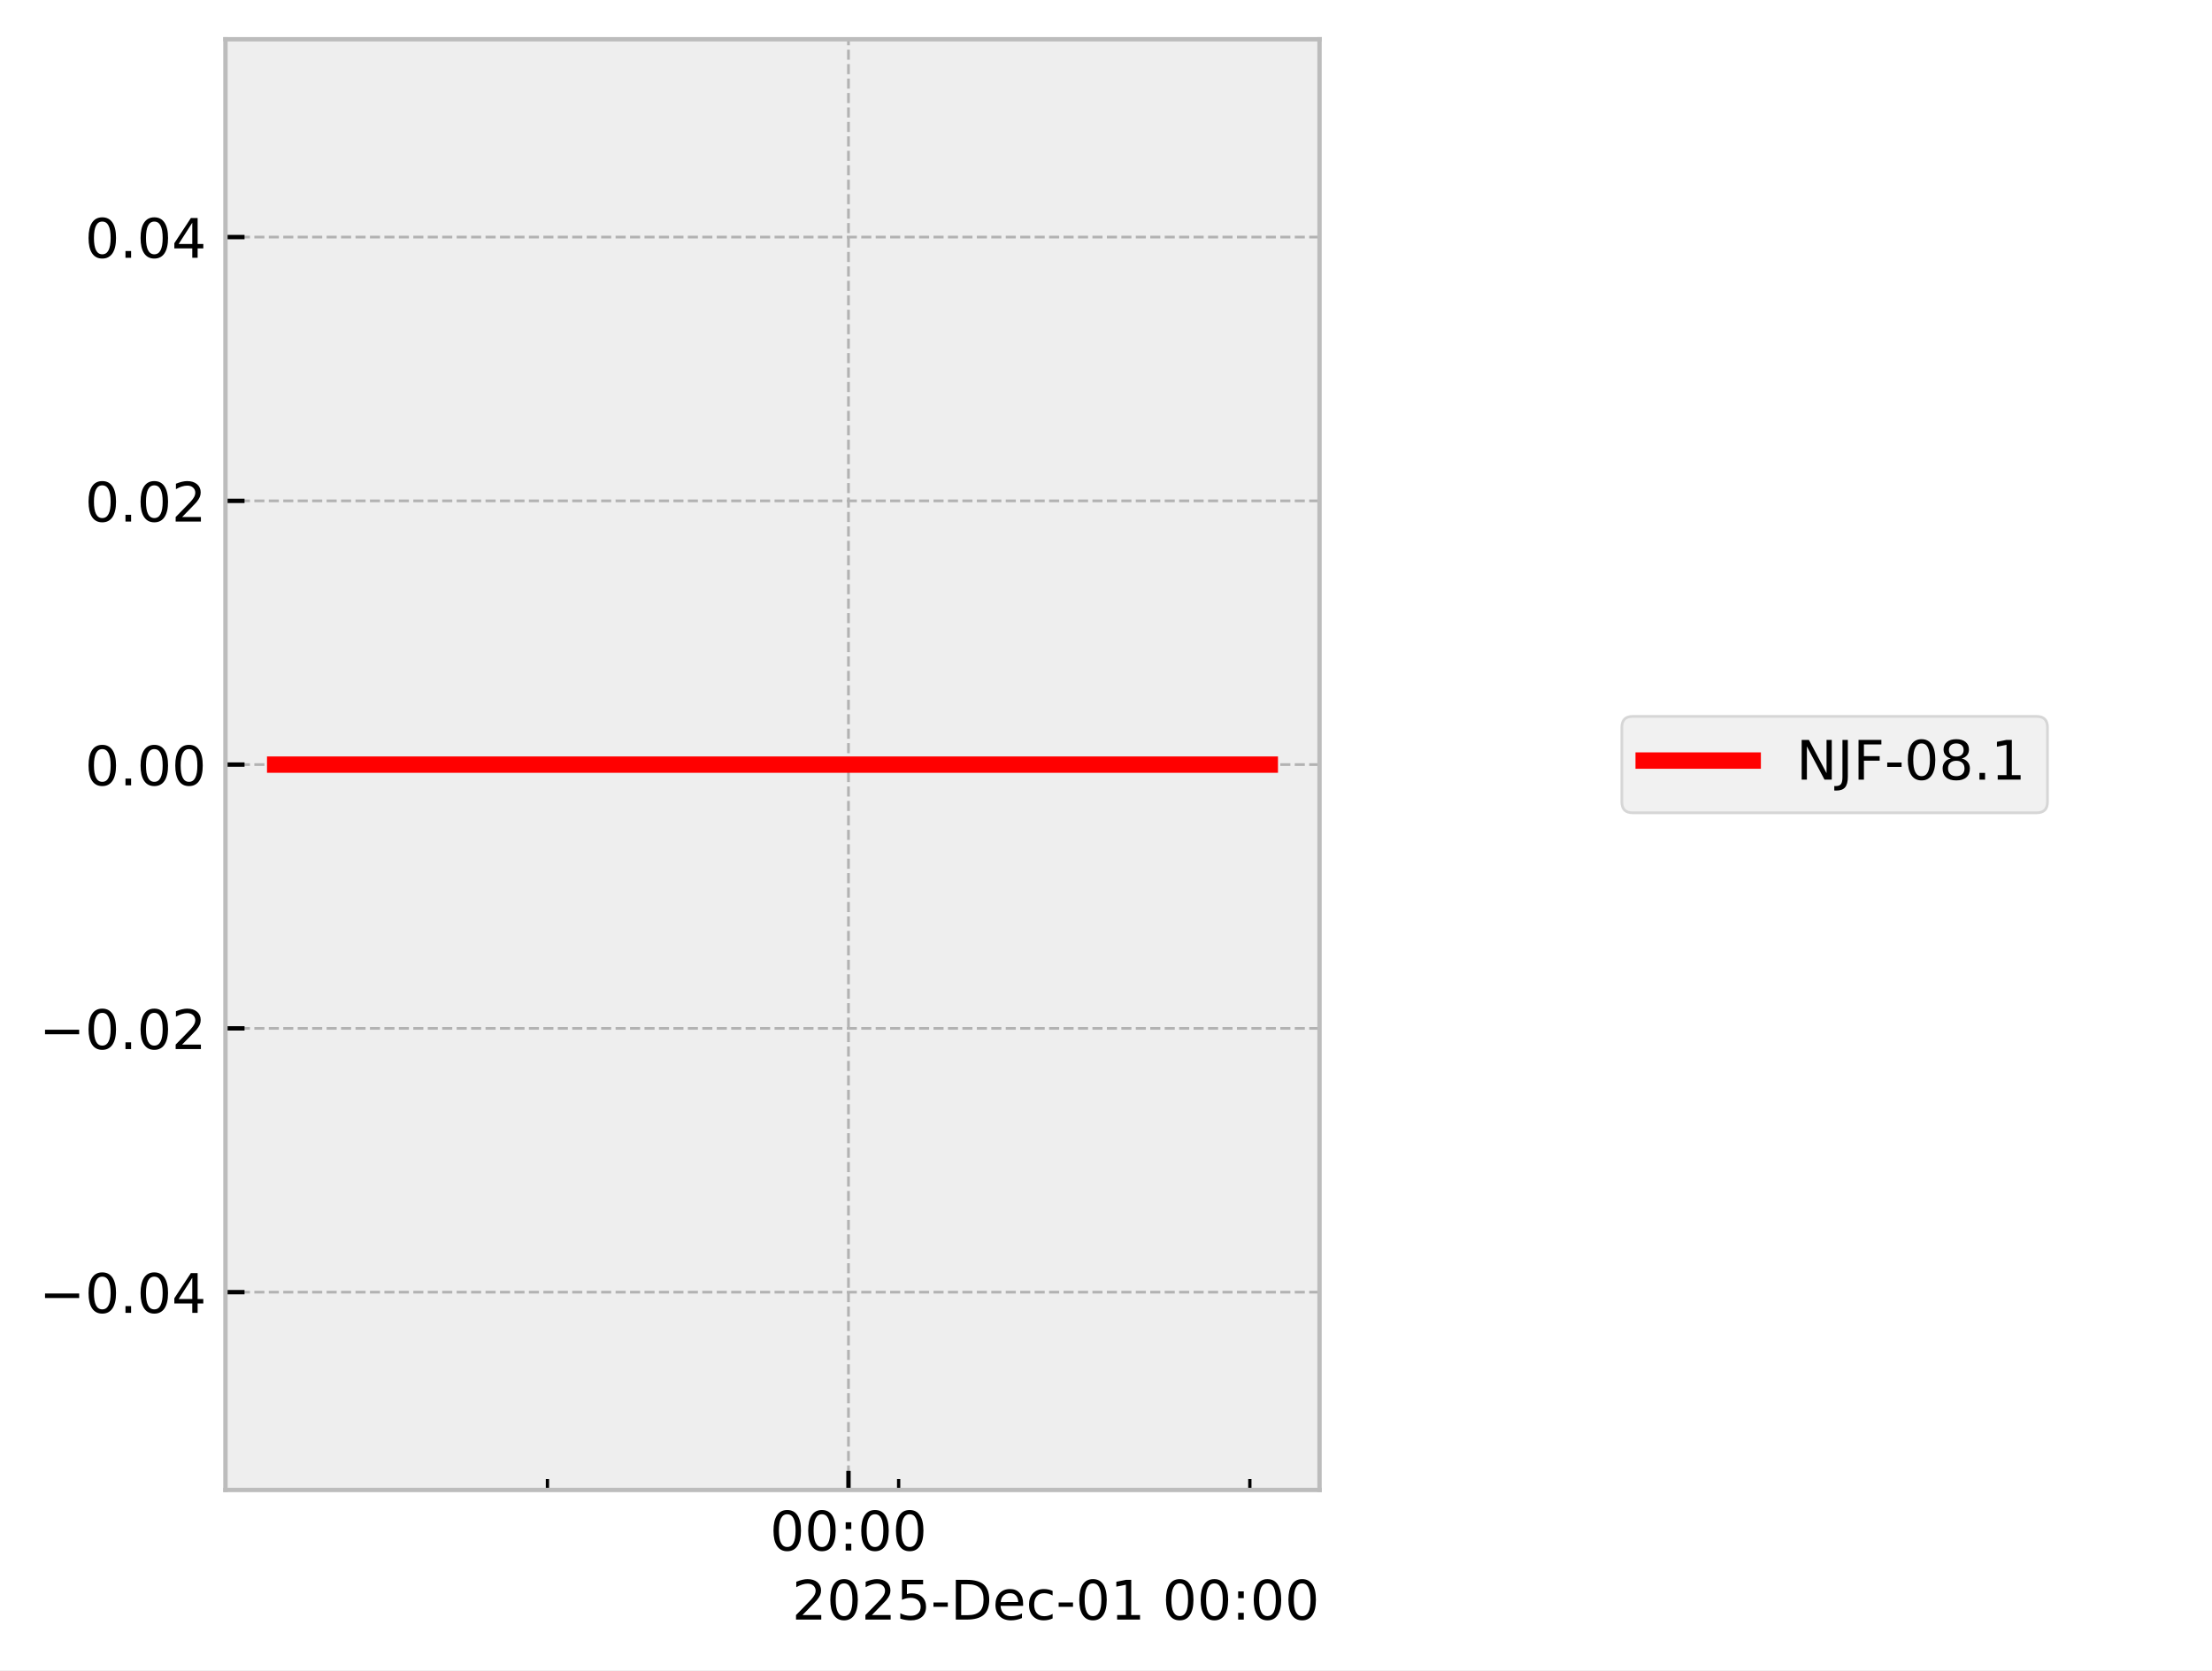
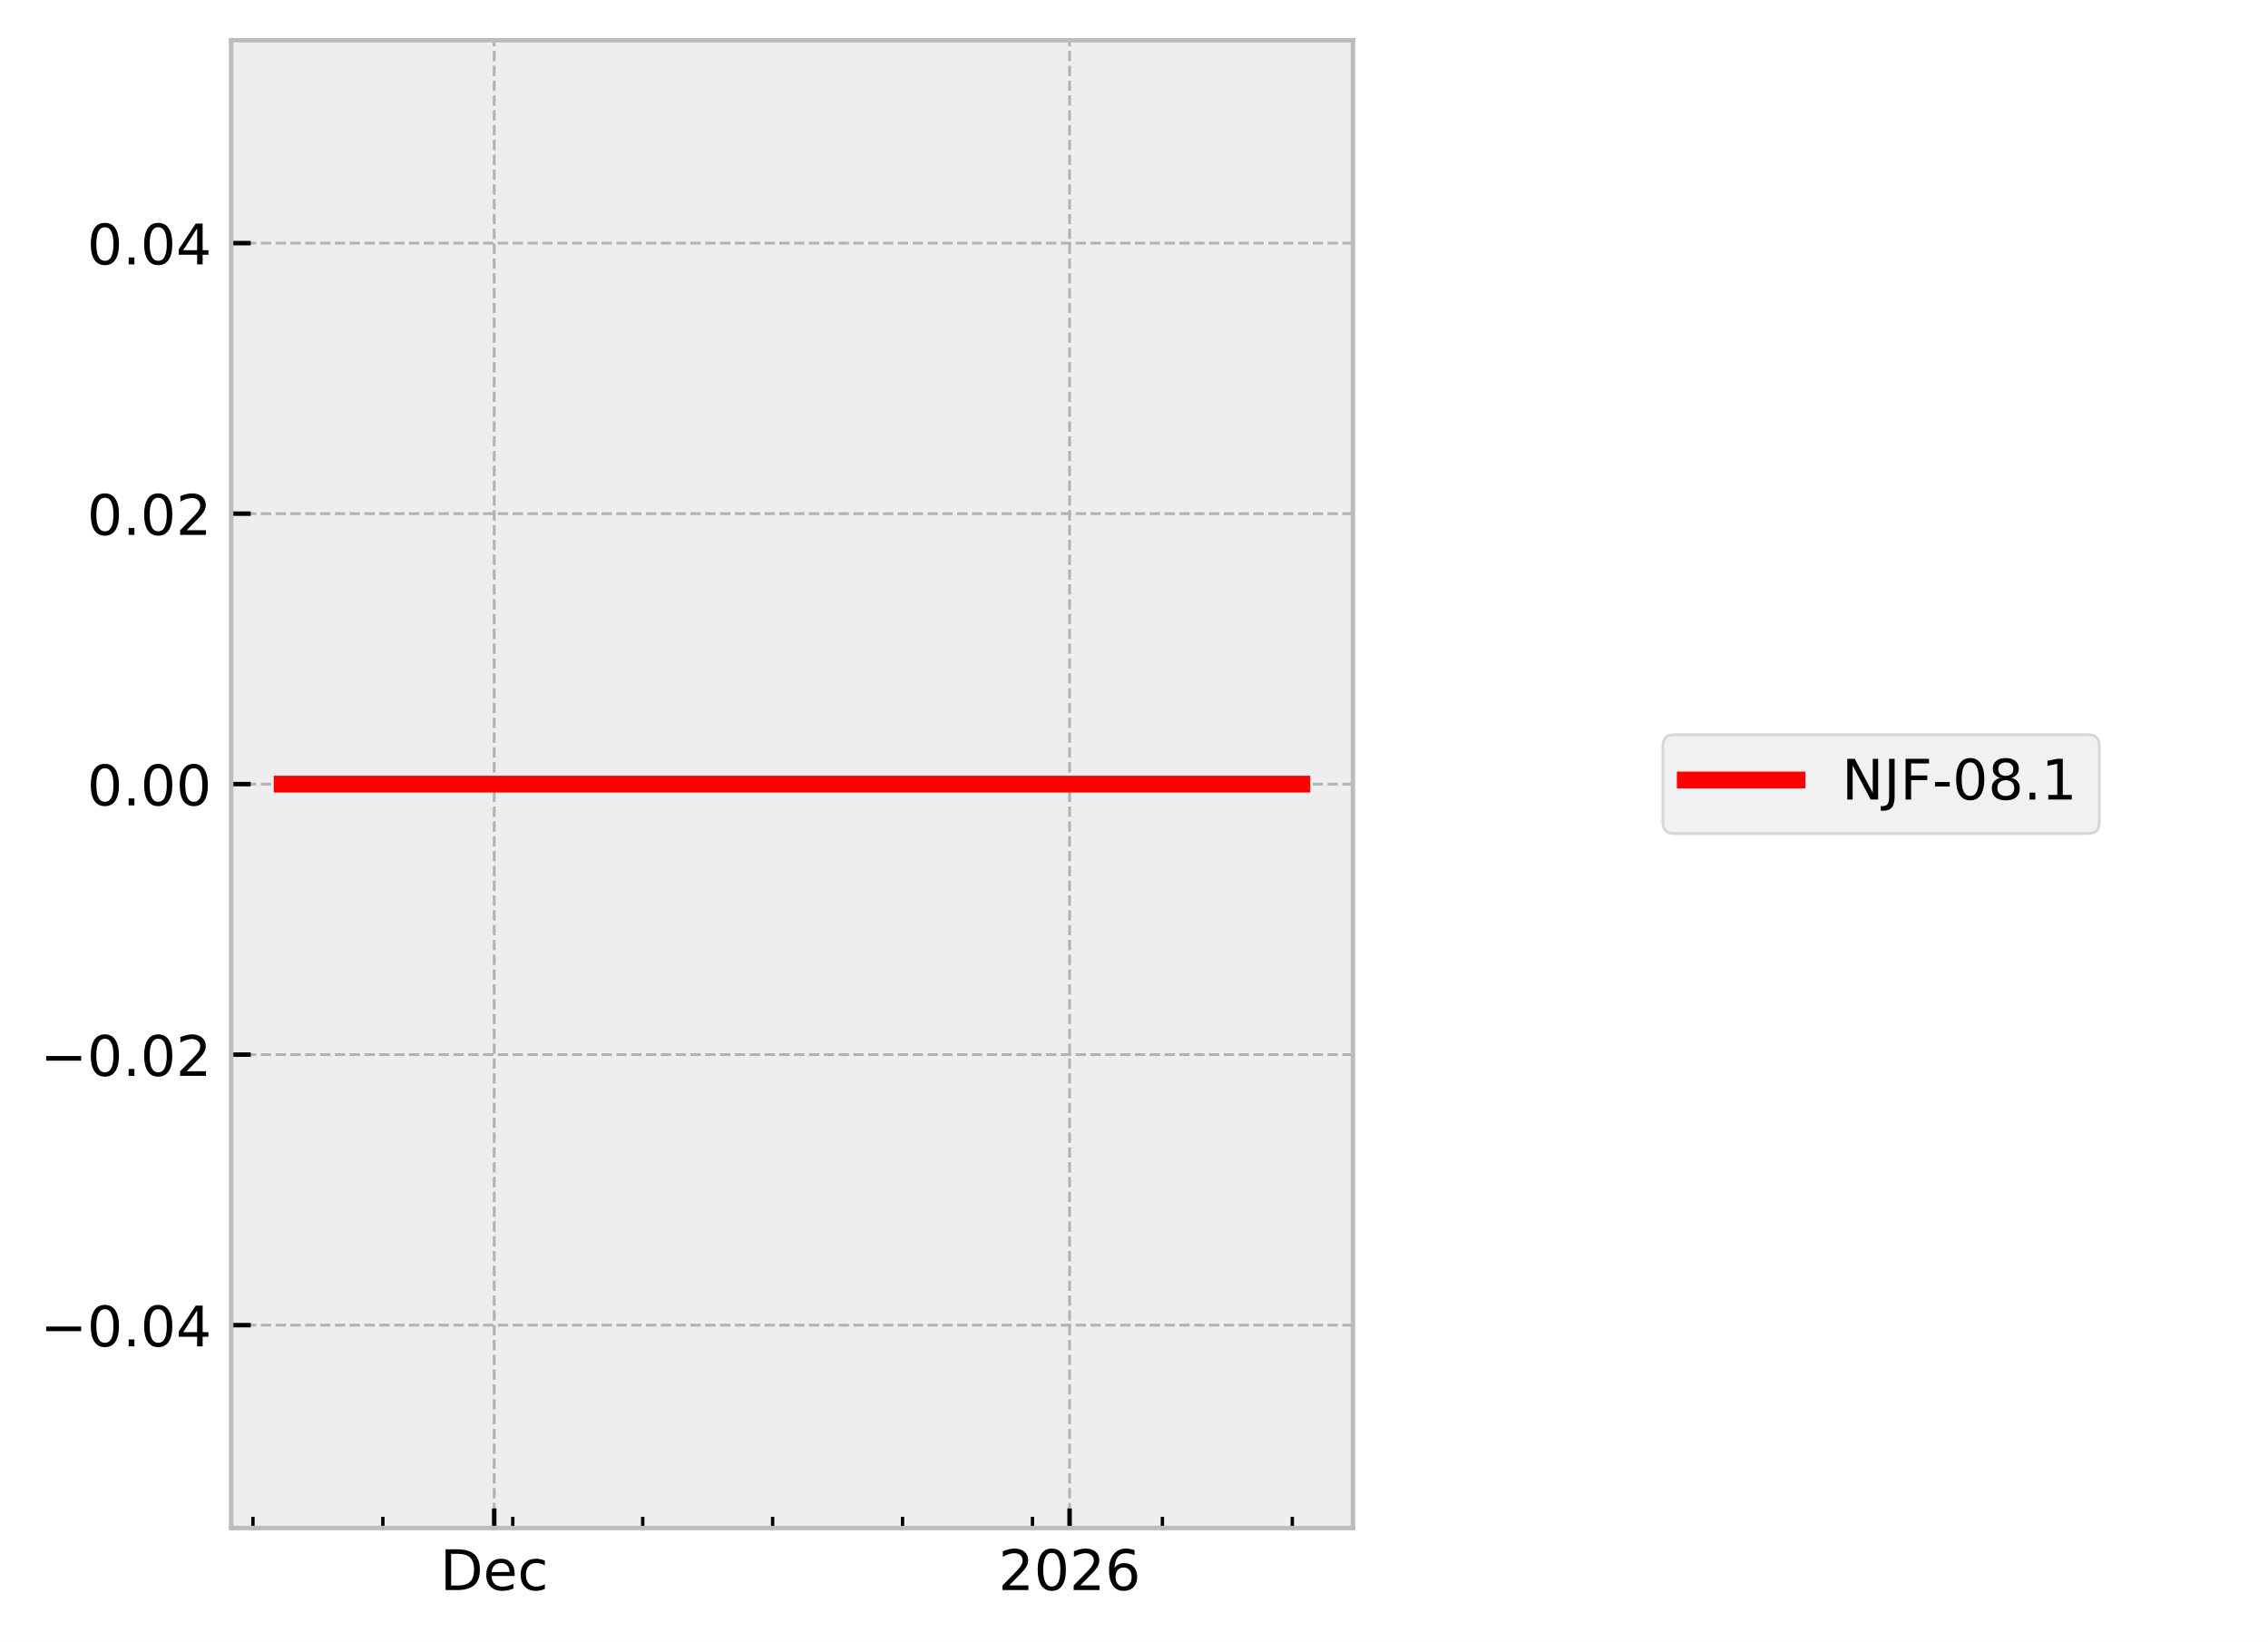
- <svg xmlns="http://www.w3.org/2000/svg" xmlns:xlink="http://www.w3.org/1999/xlink" width="405.665pt" height="306.368pt" viewBox="0 0 405.665 306.368" version="1.1">
+ <svg xmlns="http://www.w3.org/2000/svg" xmlns:xlink="http://www.w3.org/1999/xlink" width="405.665pt" height="293.69pt" viewBox="0 0 405.665 293.69" version="1.1">
  <defs>
    <style type="text/css">*{stroke-linejoin: round; stroke-linecap: butt}</style>
  </defs>
  <g id="figure_1">
    <g id="patch_1">
-       <path d="M 0 306.368  L 405.665 306.368  L 405.665 0  L 0 0  z " style="fill: #ffffff" />
+       <path d="M 0 293.69  L 405.665 293.69  L 405.665 0  L 0 0  z " style="fill: #ffffff" />
    </g>
    <g id="axes_1">
      <g id="patch_2">
        <path d="M 41.345 273.312  L 241.991 273.312  L 241.991 7.2  L 41.345 7.2  z " style="fill: #eeeeee" />
      </g>
      <g id="matplotlib.axis_1">
        <g id="xtick_1">
          <g id="line2d_1">
-             <path d="M 155.604 273.312  L 155.604 7.2  " clip-path="url(#p332800cdce)" style="fill: none; stroke-dasharray: 1.85,0.8; stroke-dashoffset: 0; stroke: #b2b2b2; stroke-width: 0.5" />
+             <path d="M 88.399 273.312  L 88.399 7.2  " clip-path="url(#pc1209f1262)" style="fill: none; stroke-dasharray: 1.85,0.8; stroke-dashoffset: 0; stroke: #b2b2b2; stroke-width: 0.5" />
          </g>
          <g id="line2d_2">
            <defs>
-               <path id="m7b9c3a1012" d="M 0 0  L 0 -3.5  " style="stroke: #000000; stroke-width: 0.8" />
-             </defs>
-             <g>
-               <use xlink:href="#m7b9c3a1012" x="155.604" y="273.312" style="stroke: #000000; stroke-width: 0.8" />
+               <path id="mbec8a4da70" d="M 0 0  L 0 -3.5  " style="stroke: #000000; stroke-width: 0.8" />
+             </defs>
+             <g>
+               <use xlink:href="#mbec8a4da70" x="88.399" y="273.312" style="stroke: #000000; stroke-width: 0.8" />
            </g>
          </g>
          <g id="text_1">
-             <g transform="translate(141.1946 284.4104) scale(0.1 -0.1)">
+             <g transform="translate(78.7233 284.4104) scale(0.1 -0.1)">
              <defs>
-                 <path id="DejaVuSans-30" d="M 2034 4250  Q 1547 4250 1301 3770  Q 1056 3291 1056 2328  Q 1056 1369 1301 889  Q 1547 409 2034 409  Q 2525 409 2770 889  Q 3016 1369 3016 2328  Q 3016 3291 2770 3770  Q 2525 4250 2034 4250  z M 2034 4750  Q 2819 4750 3233 4129  Q 3647 3509 3647 2328  Q 3647 1150 3233 529  Q 2819 -91 2034 -91  Q 1250 -91 836 529  Q 422 1150 422 2328  Q 422 3509 836 4129  Q 1250 4750 2034 4750  z " transform="scale(0.015625)" />
-                 <path id="DejaVuSans-3a" d="M 750 794  L 1409 794  L 1409 0  L 750 0  L 750 794  z M 750 3309  L 1409 3309  L 1409 2516  L 750 2516  L 750 3309  z " transform="scale(0.015625)" />
+                 <path id="DejaVuSans-44" d="M 1259 4147  L 1259 519  L 2022 519  Q 2988 519 3436 956  Q 3884 1394 3884 2338  Q 3884 3275 3436 3711  Q 2988 4147 2022 4147  L 1259 4147  z M 628 4666  L 1925 4666  Q 3281 4666 3915 4102  Q 4550 3538 4550 2338  Q 4550 1131 3912 565  Q 3275 0 1925 0  L 628 0  L 628 4666  z " transform="scale(0.015625)" />
+                 <path id="DejaVuSans-65" d="M 3597 1894  L 3597 1613  L 953 1613  Q 991 1019 1311 708  Q 1631 397 2203 397  Q 2534 397 2845 478  Q 3156 559 3463 722  L 3463 178  Q 3153 47 2828 -22  Q 2503 -91 2169 -91  Q 1331 -91 842 396  Q 353 884 353 1716  Q 353 2575 817 3079  Q 1281 3584 2069 3584  Q 2775 3584 3186 3129  Q 3597 2675 3597 1894  z M 3022 2063  Q 3016 2534 2758 2815  Q 2500 3097 2075 3097  Q 1594 3097 1305 2825  Q 1016 2553 972 2059  L 3022 2063  z " transform="scale(0.015625)" />
+                 <path id="DejaVuSans-63" d="M 3122 3366  L 3122 2828  Q 2878 2963 2633 3030  Q 2388 3097 2138 3097  Q 1578 3097 1268 2742  Q 959 2388 959 1747  Q 959 1106 1268 751  Q 1578 397 2138 397  Q 2388 397 2633 464  Q 2878 531 3122 666  L 3122 134  Q 2881 22 2623 -34  Q 2366 -91 2075 -91  Q 1284 -91 818 406  Q 353 903 353 1747  Q 353 2603 823 3093  Q 1294 3584 2113 3584  Q 2378 3584 2631 3529  Q 2884 3475 3122 3366  z " transform="scale(0.015625)" />
              </defs>
-               <use xlink:href="#DejaVuSans-30" />
-               <use xlink:href="#DejaVuSans-30" transform="translate(63.62305 0)" />
-               <use xlink:href="#DejaVuSans-3a" transform="translate(127.2461 0)" />
-               <use xlink:href="#DejaVuSans-30" transform="translate(160.9375 0)" />
-               <use xlink:href="#DejaVuSans-30" transform="translate(224.5605 0)" />
+               <use xlink:href="#DejaVuSans-44" />
+               <use xlink:href="#DejaVuSans-65" transform="translate(77.00195 0)" />
+               <use xlink:href="#DejaVuSans-63" transform="translate(138.5254 0)" />
            </g>
          </g>
        </g>
        <g id="xtick_2">
          <g id="line2d_3">
-             <defs>
-               <path id="m597a6ff0b1" d="M 0 0  L 0 -2  " style="stroke: #000000; stroke-width: 0.6" />
-             </defs>
-             <g>
-               <use xlink:href="#m597a6ff0b1" x="100.397" y="273.312" style="stroke: #000000; stroke-width: 0.6" />
+             <path d="M 191.311 273.312  L 191.311 7.2  " clip-path="url(#pc1209f1262)" style="fill: none; stroke-dasharray: 1.85,0.8; stroke-dashoffset: 0; stroke: #b2b2b2; stroke-width: 0.5" />
+           </g>
+           <g id="line2d_4">
+             <g>
+               <use xlink:href="#mbec8a4da70" x="191.311" y="273.312" style="stroke: #000000; stroke-width: 0.8" />
+             </g>
+           </g>
+           <g id="text_2">
+             <g transform="translate(178.5859 284.4104) scale(0.1 -0.1)">
+               <defs>
+                 <path id="DejaVuSans-32" d="M 1228 531  L 3431 531  L 3431 0  L 469 0  L 469 531  Q 828 903 1448 1529  Q 2069 2156 2228 2338  Q 2531 2678 2651 2914  Q 2772 3150 2772 3378  Q 2772 3750 2511 3984  Q 2250 4219 1831 4219  Q 1534 4219 1204 4116  Q 875 4013 500 3803  L 500 4441  Q 881 4594 1212 4672  Q 1544 4750 1819 4750  Q 2544 4750 2975 4387  Q 3406 4025 3406 3419  Q 3406 3131 3298 2873  Q 3191 2616 2906 2266  Q 2828 2175 2409 1742  Q 1991 1309 1228 531  z " transform="scale(0.015625)" />
+                 <path id="DejaVuSans-30" d="M 2034 4250  Q 1547 4250 1301 3770  Q 1056 3291 1056 2328  Q 1056 1369 1301 889  Q 1547 409 2034 409  Q 2525 409 2770 889  Q 3016 1369 3016 2328  Q 3016 3291 2770 3770  Q 2525 4250 2034 4250  z M 2034 4750  Q 2819 4750 3233 4129  Q 3647 3509 3647 2328  Q 3647 1150 3233 529  Q 2819 -91 2034 -91  Q 1250 -91 836 529  Q 422 1150 422 2328  Q 422 3509 836 4129  Q 1250 4750 2034 4750  z " transform="scale(0.015625)" />
+                 <path id="DejaVuSans-36" d="M 2113 2584  Q 1688 2584 1439 2293  Q 1191 2003 1191 1497  Q 1191 994 1439 701  Q 1688 409 2113 409  Q 2538 409 2786 701  Q 3034 994 3034 1497  Q 3034 2003 2786 2293  Q 2538 2584 2113 2584  z M 3366 4563  L 3366 3988  Q 3128 4100 2886 4159  Q 2644 4219 2406 4219  Q 1781 4219 1451 3797  Q 1122 3375 1075 2522  Q 1259 2794 1537 2939  Q 1816 3084 2150 3084  Q 2853 3084 3261 2657  Q 3669 2231 3669 1497  Q 3669 778 3244 343  Q 2819 -91 2113 -91  Q 1303 -91 875 529  Q 447 1150 447 2328  Q 447 3434 972 4092  Q 1497 4750 2381 4750  Q 2619 4750 2861 4703  Q 3103 4656 3366 4563  z " transform="scale(0.015625)" />
+               </defs>
+               <use xlink:href="#DejaVuSans-32" />
+               <use xlink:href="#DejaVuSans-30" transform="translate(63.62305 0)" />
+               <use xlink:href="#DejaVuSans-32" transform="translate(127.2461 0)" />
+               <use xlink:href="#DejaVuSans-36" transform="translate(190.8691 0)" />
            </g>
          </g>
        </g>
        <g id="xtick_3">
-           <g id="line2d_4">
-             <g>
-               <use xlink:href="#m597a6ff0b1" x="164.805" y="273.312" style="stroke: #000000; stroke-width: 0.6" />
+           <g id="line2d_5">
+             <defs>
+               <path id="m18820ad641" d="M 0 0  L 0 -2  " style="stroke: #000000; stroke-width: 0.6" />
+             </defs>
+             <g>
+               <use xlink:href="#m18820ad641" x="45.243" y="273.312" style="stroke: #000000; stroke-width: 0.6" />
            </g>
          </g>
        </g>
        <g id="xtick_4">
-           <g id="line2d_5">
-             <g>
-               <use xlink:href="#m597a6ff0b1" x="229.213" y="273.312" style="stroke: #000000; stroke-width: 0.6" />
-             </g>
-           </g>
-         </g>
-         <g id="text_2">
-           <g transform="translate(145.2522 297.0886) scale(0.1 -0.1)">
-             <defs>
-               <path id="DejaVuSans-32" d="M 1228 531  L 3431 531  L 3431 0  L 469 0  L 469 531  Q 828 903 1448 1529  Q 2069 2156 2228 2338  Q 2531 2678 2651 2914  Q 2772 3150 2772 3378  Q 2772 3750 2511 3984  Q 2250 4219 1831 4219  Q 1534 4219 1204 4116  Q 875 4013 500 3803  L 500 4441  Q 881 4594 1212 4672  Q 1544 4750 1819 4750  Q 2544 4750 2975 4387  Q 3406 4025 3406 3419  Q 3406 3131 3298 2873  Q 3191 2616 2906 2266  Q 2828 2175 2409 1742  Q 1991 1309 1228 531  z " transform="scale(0.015625)" />
-               <path id="DejaVuSans-35" d="M 691 4666  L 3169 4666  L 3169 4134  L 1269 4134  L 1269 2991  Q 1406 3038 1543 3061  Q 1681 3084 1819 3084  Q 2600 3084 3056 2656  Q 3513 2228 3513 1497  Q 3513 744 3044 326  Q 2575 -91 1722 -91  Q 1428 -91 1123 -41  Q 819 9 494 109  L 494 744  Q 775 591 1075 516  Q 1375 441 1709 441  Q 2250 441 2565 725  Q 2881 1009 2881 1497  Q 2881 1984 2565 2268  Q 2250 2553 1709 2553  Q 1456 2553 1204 2497  Q 953 2441 691 2322  L 691 4666  z " transform="scale(0.015625)" />
-               <path id="DejaVuSans-2d" d="M 313 2009  L 1997 2009  L 1997 1497  L 313 1497  L 313 2009  z " transform="scale(0.015625)" />
-               <path id="DejaVuSans-44" d="M 1259 4147  L 1259 519  L 2022 519  Q 2988 519 3436 956  Q 3884 1394 3884 2338  Q 3884 3275 3436 3711  Q 2988 4147 2022 4147  L 1259 4147  z M 628 4666  L 1925 4666  Q 3281 4666 3915 4102  Q 4550 3538 4550 2338  Q 4550 1131 3912 565  Q 3275 0 1925 0  L 628 0  L 628 4666  z " transform="scale(0.015625)" />
-               <path id="DejaVuSans-65" d="M 3597 1894  L 3597 1613  L 953 1613  Q 991 1019 1311 708  Q 1631 397 2203 397  Q 2534 397 2845 478  Q 3156 559 3463 722  L 3463 178  Q 3153 47 2828 -22  Q 2503 -91 2169 -91  Q 1331 -91 842 396  Q 353 884 353 1716  Q 353 2575 817 3079  Q 1281 3584 2069 3584  Q 2775 3584 3186 3129  Q 3597 2675 3597 1894  z M 3022 2063  Q 3016 2534 2758 2815  Q 2500 3097 2075 3097  Q 1594 3097 1305 2825  Q 1016 2553 972 2059  L 3022 2063  z " transform="scale(0.015625)" />
-               <path id="DejaVuSans-63" d="M 3122 3366  L 3122 2828  Q 2878 2963 2633 3030  Q 2388 3097 2138 3097  Q 1578 3097 1268 2742  Q 959 2388 959 1747  Q 959 1106 1268 751  Q 1578 397 2138 397  Q 2388 397 2633 464  Q 2878 531 3122 666  L 3122 134  Q 2881 22 2623 -34  Q 2366 -91 2075 -91  Q 1284 -91 818 406  Q 353 903 353 1747  Q 353 2603 823 3093  Q 1294 3584 2113 3584  Q 2378 3584 2631 3529  Q 2884 3475 3122 3366  z " transform="scale(0.015625)" />
-               <path id="DejaVuSans-31" d="M 794 531  L 1825 531  L 1825 4091  L 703 3866  L 703 4441  L 1819 4666  L 2450 4666  L 2450 531  L 3481 531  L 3481 0  L 794 0  L 794 531  z " transform="scale(0.015625)" />
-               <path id="DejaVuSans-20" transform="scale(0.015625)" />
-             </defs>
-             <use xlink:href="#DejaVuSans-32" />
-             <use xlink:href="#DejaVuSans-30" transform="translate(63.62305 0)" />
-             <use xlink:href="#DejaVuSans-32" transform="translate(127.2461 0)" />
-             <use xlink:href="#DejaVuSans-35" transform="translate(190.8691 0)" />
-             <use xlink:href="#DejaVuSans-2d" transform="translate(254.4922 0)" />
-             <use xlink:href="#DejaVuSans-44" transform="translate(290.5762 0)" />
-             <use xlink:href="#DejaVuSans-65" transform="translate(367.5781 0)" />
-             <use xlink:href="#DejaVuSans-63" transform="translate(429.1016 0)" />
-             <use xlink:href="#DejaVuSans-2d" transform="translate(484.082 0)" />
-             <use xlink:href="#DejaVuSans-30" transform="translate(520.166 0)" />
-             <use xlink:href="#DejaVuSans-31" transform="translate(583.7891 0)" />
-             <use xlink:href="#DejaVuSans-20" transform="translate(647.4121 0)" />
-             <use xlink:href="#DejaVuSans-30" transform="translate(679.1992 0)" />
-             <use xlink:href="#DejaVuSans-30" transform="translate(742.8223 0)" />
-             <use xlink:href="#DejaVuSans-3a" transform="translate(806.4453 0)" />
-             <use xlink:href="#DejaVuSans-30" transform="translate(840.1367 0)" />
-             <use xlink:href="#DejaVuSans-30" transform="translate(903.7598 0)" />
+           <g id="line2d_6">
+             <g>
+               <use xlink:href="#m18820ad641" x="68.481" y="273.312" style="stroke: #000000; stroke-width: 0.6" />
+             </g>
+           </g>
+         </g>
+         <g id="xtick_5">
+           <g id="line2d_7">
+             <g>
+               <use xlink:href="#m18820ad641" x="91.719" y="273.312" style="stroke: #000000; stroke-width: 0.6" />
+             </g>
+           </g>
+         </g>
+         <g id="xtick_6">
+           <g id="line2d_8">
+             <g>
+               <use xlink:href="#m18820ad641" x="114.957" y="273.312" style="stroke: #000000; stroke-width: 0.6" />
+             </g>
+           </g>
+         </g>
+         <g id="xtick_7">
+           <g id="line2d_9">
+             <g>
+               <use xlink:href="#m18820ad641" x="138.195" y="273.312" style="stroke: #000000; stroke-width: 0.6" />
+             </g>
+           </g>
+         </g>
+         <g id="xtick_8">
+           <g id="line2d_10">
+             <g>
+               <use xlink:href="#m18820ad641" x="161.433" y="273.312" style="stroke: #000000; stroke-width: 0.6" />
+             </g>
+           </g>
+         </g>
+         <g id="xtick_9">
+           <g id="line2d_11">
+             <g>
+               <use xlink:href="#m18820ad641" x="184.671" y="273.312" style="stroke: #000000; stroke-width: 0.6" />
+             </g>
+           </g>
+         </g>
+         <g id="xtick_10">
+           <g id="line2d_12">
+             <g>
+               <use xlink:href="#m18820ad641" x="207.91" y="273.312" style="stroke: #000000; stroke-width: 0.6" />
+             </g>
+           </g>
+         </g>
+         <g id="xtick_11">
+           <g id="line2d_13">
+             <g>
+               <use xlink:href="#m18820ad641" x="231.148" y="273.312" style="stroke: #000000; stroke-width: 0.6" />
+             </g>
          </g>
        </g>
      </g>
      <g id="matplotlib.axis_2">
        <g id="ytick_1">
-           <g id="line2d_6">
-             <path d="M 41.345 237.024  L 241.991 237.024  " clip-path="url(#p332800cdce)" style="fill: none; stroke-dasharray: 1.85,0.8; stroke-dashoffset: 0; stroke: #b2b2b2; stroke-width: 0.5" />
-           </g>
-           <g id="line2d_7">
-             <defs>
-               <path id="md1f493fdd9" d="M 0 0  L 3.5 0  " style="stroke: #000000; stroke-width: 0.8" />
-             </defs>
-             <g>
-               <use xlink:href="#md1f493fdd9" x="41.345" y="237.024" style="stroke: #000000; stroke-width: 0.8" />
+           <g id="line2d_14">
+             <path d="M 41.345 237.024  L 241.991 237.024  " clip-path="url(#pc1209f1262)" style="fill: none; stroke-dasharray: 1.85,0.8; stroke-dashoffset: 0; stroke: #b2b2b2; stroke-width: 0.5" />
+           </g>
+           <g id="line2d_15">
+             <defs>
+               <path id="m0ecfaf8859" d="M 0 0  L 3.5 0  " style="stroke: #000000; stroke-width: 0.8" />
+             </defs>
+             <g>
+               <use xlink:href="#m0ecfaf8859" x="41.345" y="237.024" style="stroke: #000000; stroke-width: 0.8" />
            </g>
          </g>
          <g id="text_3">
            <g transform="translate(7.2 240.8232) scale(0.1 -0.1)">
              <defs>
                <path id="DejaVuSans-2212" d="M 678 2272  L 4684 2272  L 4684 1741  L 678 1741  L 678 2272  z " transform="scale(0.015625)" />
                <path id="DejaVuSans-2e" d="M 684 794  L 1344 794  L 1344 0  L 684 0  L 684 794  z " transform="scale(0.015625)" />
                <path id="DejaVuSans-34" d="M 2419 4116  L 825 1625  L 2419 1625  L 2419 4116  z M 2253 4666  L 3047 4666  L 3047 1625  L 3713 1625  L 3713 1100  L 3047 1100  L 3047 0  L 2419 0  L 2419 1100  L 313 1100  L 313 1709  L 2253 4666  z " transform="scale(0.015625)" />
              </defs>
              <use xlink:href="#DejaVuSans-2212" />
              <use xlink:href="#DejaVuSans-30" transform="translate(83.78906 0)" />
              <use xlink:href="#DejaVuSans-2e" transform="translate(147.4121 0)" />
              <use xlink:href="#DejaVuSans-30" transform="translate(179.1992 0)" />
              <use xlink:href="#DejaVuSans-34" transform="translate(242.8223 0)" />
            </g>
          </g>
        </g>
        <g id="ytick_2">
-           <g id="line2d_8">
-             <path d="M 41.345 188.64  L 241.991 188.64  " clip-path="url(#p332800cdce)" style="fill: none; stroke-dasharray: 1.85,0.8; stroke-dashoffset: 0; stroke: #b2b2b2; stroke-width: 0.5" />
-           </g>
-           <g id="line2d_9">
-             <g>
-               <use xlink:href="#md1f493fdd9" x="41.345" y="188.64" style="stroke: #000000; stroke-width: 0.8" />
+           <g id="line2d_16">
+             <path d="M 41.345 188.64  L 241.991 188.64  " clip-path="url(#pc1209f1262)" style="fill: none; stroke-dasharray: 1.85,0.8; stroke-dashoffset: 0; stroke: #b2b2b2; stroke-width: 0.5" />
+           </g>
+           <g id="line2d_17">
+             <g>
+               <use xlink:href="#m0ecfaf8859" x="41.345" y="188.64" style="stroke: #000000; stroke-width: 0.8" />
            </g>
          </g>
          <g id="text_4">
            <g transform="translate(7.2 192.4392) scale(0.1 -0.1)">
              <use xlink:href="#DejaVuSans-2212" />
              <use xlink:href="#DejaVuSans-30" transform="translate(83.78906 0)" />
              <use xlink:href="#DejaVuSans-2e" transform="translate(147.4121 0)" />
              <use xlink:href="#DejaVuSans-30" transform="translate(179.1992 0)" />
              <use xlink:href="#DejaVuSans-32" transform="translate(242.8223 0)" />
            </g>
          </g>
        </g>
        <g id="ytick_3">
-           <g id="line2d_10">
-             <path d="M 41.345 140.256  L 241.991 140.256  " clip-path="url(#p332800cdce)" style="fill: none; stroke-dasharray: 1.85,0.8; stroke-dashoffset: 0; stroke: #b2b2b2; stroke-width: 0.5" />
-           </g>
-           <g id="line2d_11">
-             <g>
-               <use xlink:href="#md1f493fdd9" x="41.345" y="140.256" style="stroke: #000000; stroke-width: 0.8" />
+           <g id="line2d_18">
+             <path d="M 41.345 140.256  L 241.991 140.256  " clip-path="url(#pc1209f1262)" style="fill: none; stroke-dasharray: 1.85,0.8; stroke-dashoffset: 0; stroke: #b2b2b2; stroke-width: 0.5" />
+           </g>
+           <g id="line2d_19">
+             <g>
+               <use xlink:href="#m0ecfaf8859" x="41.345" y="140.256" style="stroke: #000000; stroke-width: 0.8" />
            </g>
          </g>
          <g id="text_5">
            <g transform="translate(15.57969 144.0552) scale(0.1 -0.1)">
              <use xlink:href="#DejaVuSans-30" />
              <use xlink:href="#DejaVuSans-2e" transform="translate(63.62305 0)" />
              <use xlink:href="#DejaVuSans-30" transform="translate(95.41016 0)" />
              <use xlink:href="#DejaVuSans-30" transform="translate(159.0332 0)" />
            </g>
          </g>
        </g>
        <g id="ytick_4">
-           <g id="line2d_12">
-             <path d="M 41.345 91.872  L 241.991 91.872  " clip-path="url(#p332800cdce)" style="fill: none; stroke-dasharray: 1.85,0.8; stroke-dashoffset: 0; stroke: #b2b2b2; stroke-width: 0.5" />
-           </g>
-           <g id="line2d_13">
-             <g>
-               <use xlink:href="#md1f493fdd9" x="41.345" y="91.872" style="stroke: #000000; stroke-width: 0.8" />
+           <g id="line2d_20">
+             <path d="M 41.345 91.872  L 241.991 91.872  " clip-path="url(#pc1209f1262)" style="fill: none; stroke-dasharray: 1.85,0.8; stroke-dashoffset: 0; stroke: #b2b2b2; stroke-width: 0.5" />
+           </g>
+           <g id="line2d_21">
+             <g>
+               <use xlink:href="#m0ecfaf8859" x="41.345" y="91.872" style="stroke: #000000; stroke-width: 0.8" />
            </g>
          </g>
          <g id="text_6">
            <g transform="translate(15.57969 95.67122) scale(0.1 -0.1)">
              <use xlink:href="#DejaVuSans-30" />
              <use xlink:href="#DejaVuSans-2e" transform="translate(63.62305 0)" />
              <use xlink:href="#DejaVuSans-30" transform="translate(95.41016 0)" />
              <use xlink:href="#DejaVuSans-32" transform="translate(159.0332 0)" />
            </g>
          </g>
        </g>
        <g id="ytick_5">
-           <g id="line2d_14">
-             <path d="M 41.345 43.488  L 241.991 43.488  " clip-path="url(#p332800cdce)" style="fill: none; stroke-dasharray: 1.85,0.8; stroke-dashoffset: 0; stroke: #b2b2b2; stroke-width: 0.5" />
-           </g>
-           <g id="line2d_15">
-             <g>
-               <use xlink:href="#md1f493fdd9" x="41.345" y="43.488" style="stroke: #000000; stroke-width: 0.8" />
+           <g id="line2d_22">
+             <path d="M 41.345 43.488  L 241.991 43.488  " clip-path="url(#pc1209f1262)" style="fill: none; stroke-dasharray: 1.85,0.8; stroke-dashoffset: 0; stroke: #b2b2b2; stroke-width: 0.5" />
+           </g>
+           <g id="line2d_23">
+             <g>
+               <use xlink:href="#m0ecfaf8859" x="41.345" y="43.488" style="stroke: #000000; stroke-width: 0.8" />
            </g>
          </g>
          <g id="text_7">
            <g transform="translate(15.57969 47.28722) scale(0.1 -0.1)">
              <use xlink:href="#DejaVuSans-30" />
              <use xlink:href="#DejaVuSans-2e" transform="translate(63.62305 0)" />
              <use xlink:href="#DejaVuSans-30" transform="translate(95.41016 0)" />
              <use xlink:href="#DejaVuSans-34" transform="translate(159.0332 0)" />
            </g>
          </g>
        </g>
      </g>
-       <g id="line2d_16">
-         <path d="M 50.466 140.256  L 58.581 140.256  L 94.425 140.256  L 96.958 140.256  L 105.91 140.256  L 123.865 140.256  L 123.908 140.256  L 124.165 140.256  L 232.43 140.256  L 232.871 140.256  " clip-path="url(#p332800cdce)" style="fill: none; stroke: #ff0000; stroke-width: 3; stroke-linecap: square" />
+       <g id="line2d_24">
+         <path d="M 50.466 140.256  L 53.394 140.256  L 66.326 140.256  L 67.24 140.256  L 70.47 140.256  L 76.948 140.256  L 76.963 140.256  L 77.056 140.256  L 116.118 140.256  L 232.862 140.256  L 232.871 140.256  " clip-path="url(#pc1209f1262)" style="fill: none; stroke: #ff0000; stroke-width: 3; stroke-linecap: square" />
      </g>
      <g id="patch_3">
        <path d="M 41.345 273.312  L 41.345 7.2  " style="fill: none; stroke: #bcbcbc; stroke-width: 0.8; stroke-linejoin: miter; stroke-linecap: square" />
      </g>
      <g id="patch_4">
        <path d="M 241.991 273.312  L 241.991 7.2  " style="fill: none; stroke: #bcbcbc; stroke-width: 0.8; stroke-linejoin: miter; stroke-linecap: square" />
      </g>
      <g id="patch_5">
        <path d="M 41.345 273.312  L 241.991 273.312  " style="fill: none; stroke: #bcbcbc; stroke-width: 0.8; stroke-linejoin: miter; stroke-linecap: square" />
      </g>
      <g id="patch_6">
        <path d="M 41.345 7.2  L 241.991 7.2  " style="fill: none; stroke: #bcbcbc; stroke-width: 0.8; stroke-linejoin: miter; stroke-linecap: square" />
      </g>
    </g>
    <g id="axes_2">
      <g id="legend_1">
        <g id="patch_7">
          <path d="M 299.433 149.095  L 373.489 149.095  Q 375.489 149.095 375.489 147.095  L 375.489 133.417  Q 375.489 131.417 373.489 131.417  L 299.433 131.417  Q 297.433 131.417 297.433 133.417  L 297.433 147.095  Q 297.433 149.095 299.433 149.095  z " style="fill: #eeeeee; opacity: 0.8; stroke: #cccccc; stroke-width: 0.5; stroke-linejoin: miter" />
        </g>
-         <g id="line2d_17">
+         <g id="line2d_25">
          <path d="M 301.433 139.515  L 311.433 139.515  L 321.433 139.515  " style="fill: none; stroke: #ff0000; stroke-width: 3; stroke-linecap: square" />
        </g>
        <g id="text_8">
          <g transform="translate(329.4329 143.0154) scale(0.1 -0.1)">
            <defs>
              <path id="DejaVuSans-4e" d="M 628 4666  L 1478 4666  L 3547 763  L 3547 4666  L 4159 4666  L 4159 0  L 3309 0  L 1241 3903  L 1241 0  L 628 0  L 628 4666  z " transform="scale(0.015625)" />
              <path id="DejaVuSans-4a" d="M 628 4666  L 1259 4666  L 1259 325  Q 1259 -519 939 -900  Q 619 -1281 -91 -1281  L -331 -1281  L -331 -750  L -134 -750  Q 284 -750 456 -515  Q 628 -281 628 325  L 628 4666  z " transform="scale(0.015625)" />
              <path id="DejaVuSans-46" d="M 628 4666  L 3309 4666  L 3309 4134  L 1259 4134  L 1259 2759  L 3109 2759  L 3109 2228  L 1259 2228  L 1259 0  L 628 0  L 628 4666  z " transform="scale(0.015625)" />
+               <path id="DejaVuSans-2d" d="M 313 2009  L 1997 2009  L 1997 1497  L 313 1497  L 313 2009  z " transform="scale(0.015625)" />
              <path id="DejaVuSans-38" d="M 2034 2216  Q 1584 2216 1326 1975  Q 1069 1734 1069 1313  Q 1069 891 1326 650  Q 1584 409 2034 409  Q 2484 409 2743 651  Q 3003 894 3003 1313  Q 3003 1734 2745 1975  Q 2488 2216 2034 2216  z M 1403 2484  Q 997 2584 770 2862  Q 544 3141 544 3541  Q 544 4100 942 4425  Q 1341 4750 2034 4750  Q 2731 4750 3128 4425  Q 3525 4100 3525 3541  Q 3525 3141 3298 2862  Q 3072 2584 2669 2484  Q 3125 2378 3379 2068  Q 3634 1759 3634 1313  Q 3634 634 3220 271  Q 2806 -91 2034 -91  Q 1263 -91 848 271  Q 434 634 434 1313  Q 434 1759 690 2068  Q 947 2378 1403 2484  z M 1172 3481  Q 1172 3119 1398 2916  Q 1625 2713 2034 2713  Q 2441 2713 2670 2916  Q 2900 3119 2900 3481  Q 2900 3844 2670 4047  Q 2441 4250 2034 4250  Q 1625 4250 1398 4047  Q 1172 3844 1172 3481  z " transform="scale(0.015625)" />
+               <path id="DejaVuSans-31" d="M 794 531  L 1825 531  L 1825 4091  L 703 3866  L 703 4441  L 1819 4666  L 2450 4666  L 2450 531  L 3481 531  L 3481 0  L 794 0  L 794 531  z " transform="scale(0.015625)" />
            </defs>
            <use xlink:href="#DejaVuSans-4e" />
            <use xlink:href="#DejaVuSans-4a" transform="translate(74.80469 0)" />
            <use xlink:href="#DejaVuSans-46" transform="translate(104.2969 0)" />
            <use xlink:href="#DejaVuSans-2d" transform="translate(161.8164 0)" />
            <use xlink:href="#DejaVuSans-30" transform="translate(197.9004 0)" />
            <use xlink:href="#DejaVuSans-38" transform="translate(261.5234 0)" />
            <use xlink:href="#DejaVuSans-2e" transform="translate(325.1465 0)" />
            <use xlink:href="#DejaVuSans-31" transform="translate(356.9336 0)" />
          </g>
        </g>
      </g>
    </g>
  </g>
  <defs>
-     <clipPath id="p332800cdce">
+     <clipPath id="pc1209f1262">
      <rect x="41.345" y="7.2" width="200.646" height="266.112" />
    </clipPath>
  </defs>
</svg>
